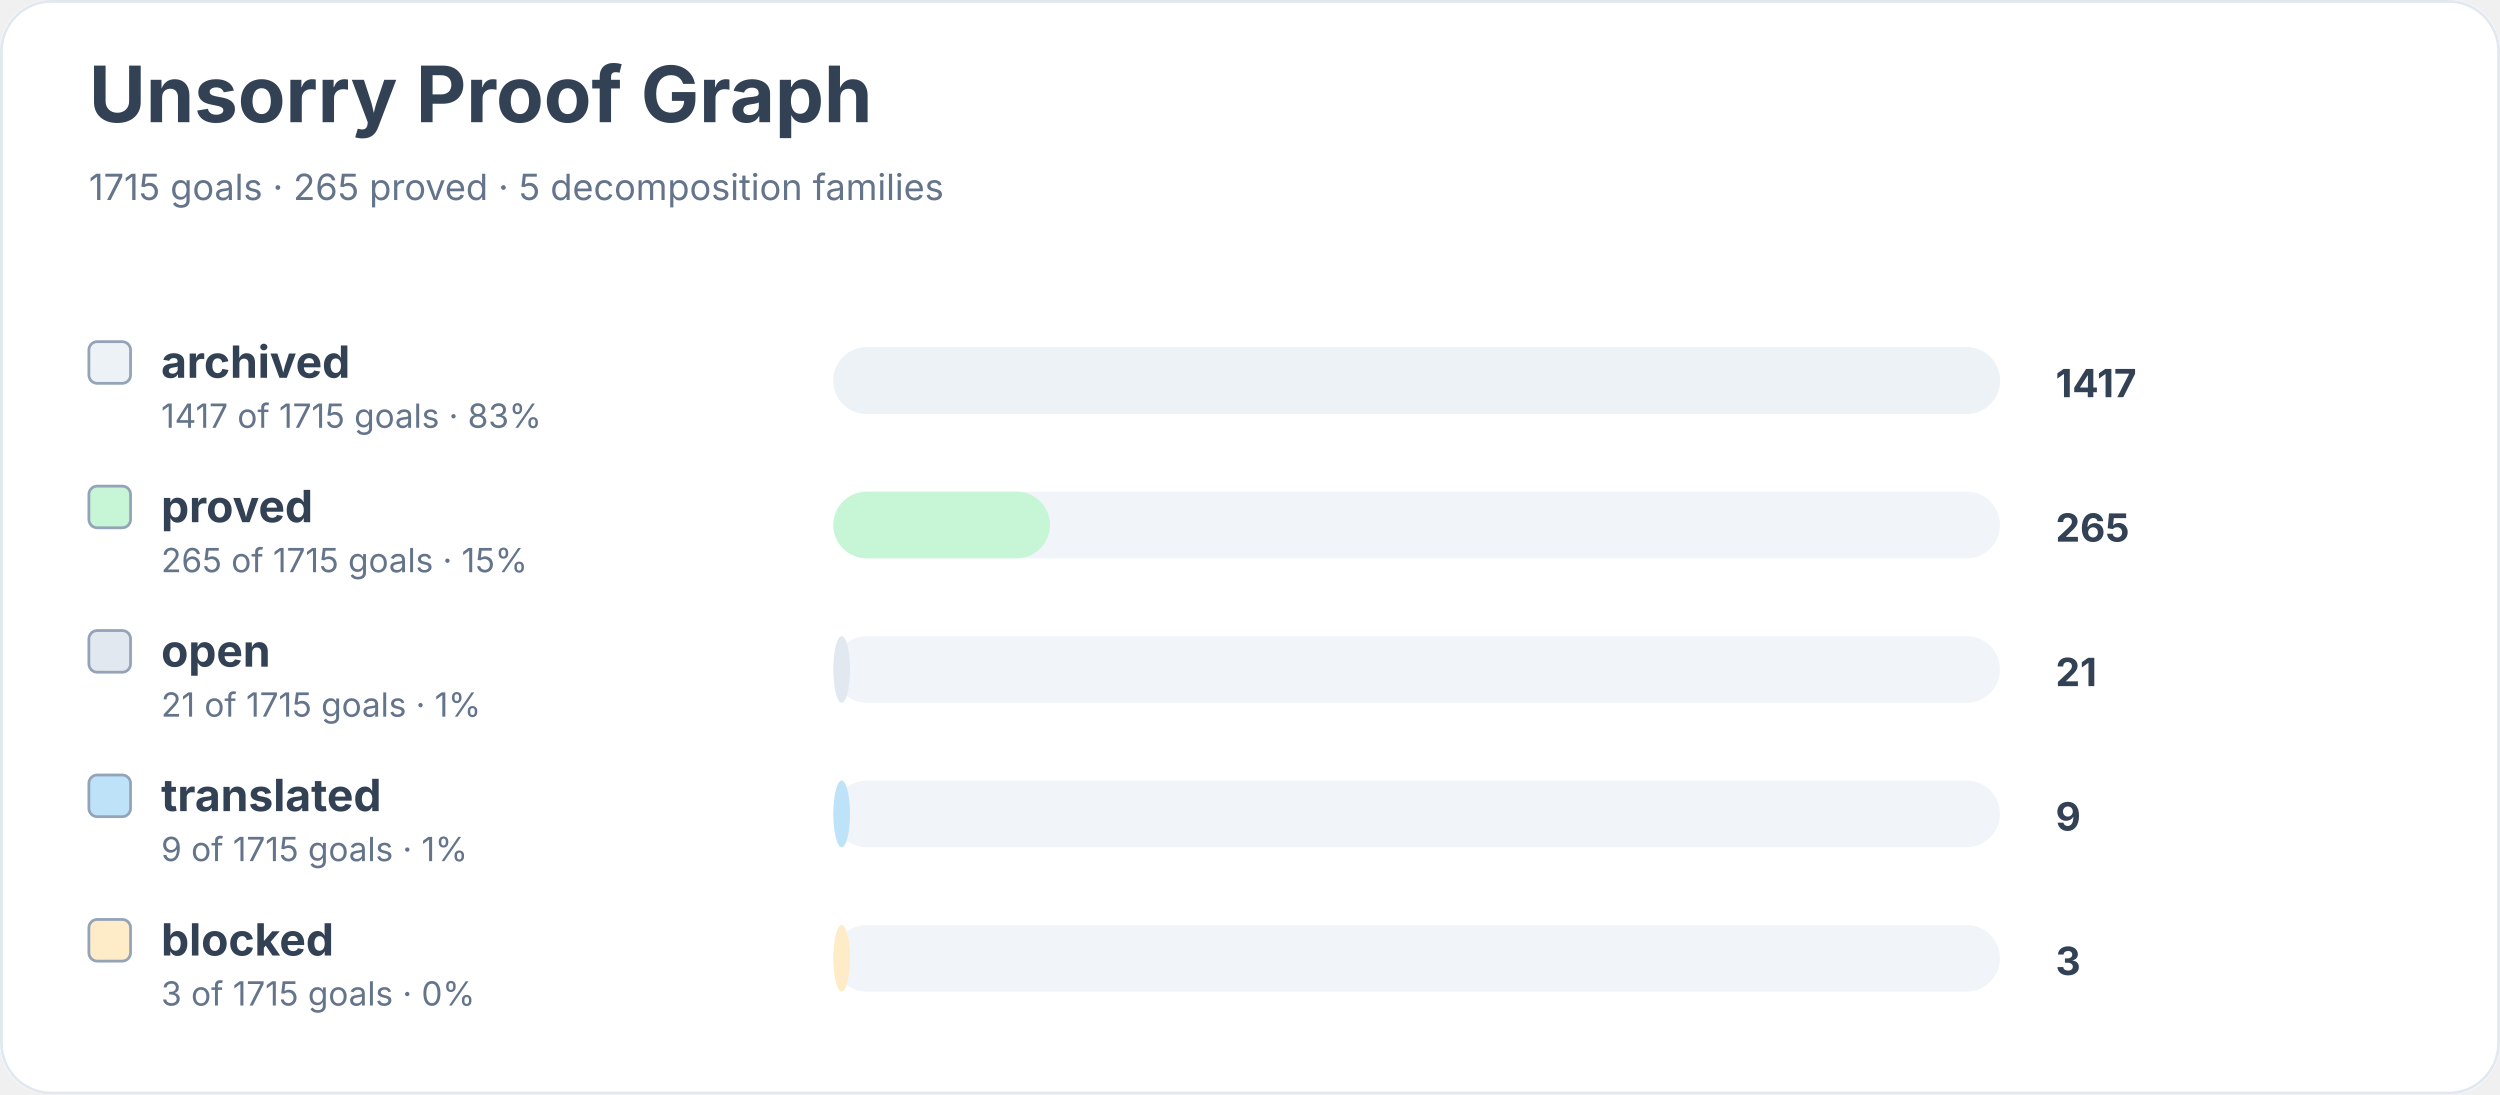
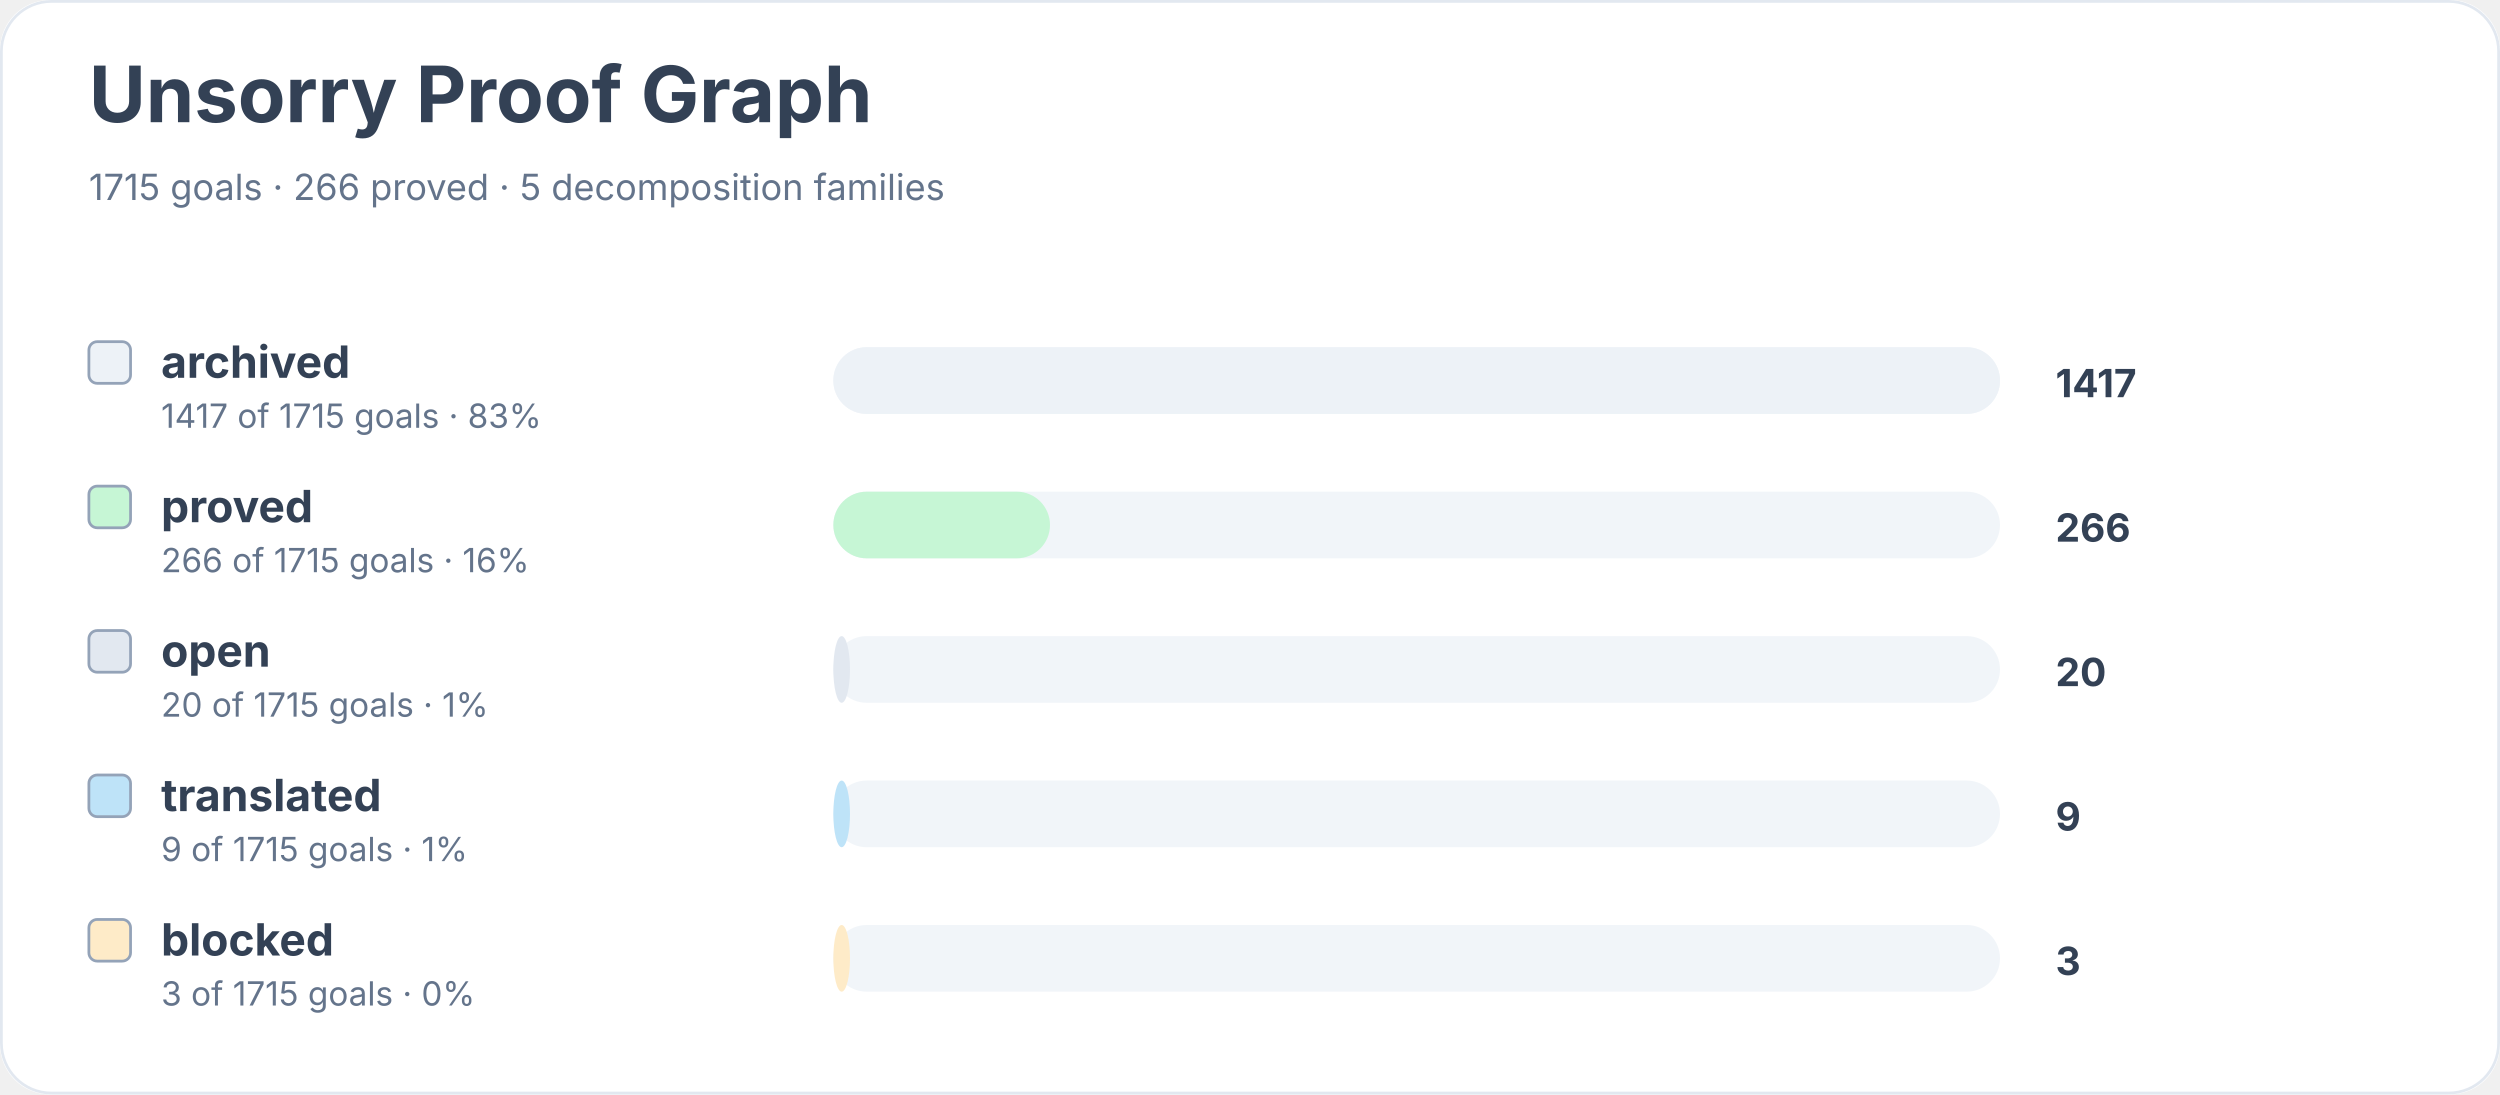
<svg xmlns="http://www.w3.org/2000/svg" width="900" height="394" viewBox="0 0 900 394" role="img" aria-labelledby="title desc">
  <rect width="900" height="100%" rx="18" fill="#ffffff" />
  <rect x="0.5" y="0.5" width="899" height="393" rx="18" fill="none" stroke="#e2e8f0" />
  <text x="32" y="44" font-family="Inter, system-ui, sans-serif" font-size="28" font-weight="700" fill="#334155">Unsorry Proof Graph</text>
-   <text x="32" y="72" font-family="Inter, system-ui, sans-serif" font-size="13" fill="#64748b">1715 goals · 265 proved · 5 decomposition families</text>
+   <text x="32" y="72" font-family="Inter, system-ui, sans-serif" font-size="13" fill="#64748b">1715 goals · 266 proved · 5 decomposition families</text>
  <rect x="32" y="123" width="15" height="15" rx="3" fill="#edf2f7" stroke="#94a3b8" />
  <text x="58" y="136" font-family="Inter, system-ui, sans-serif" font-size="16" font-weight="650" fill="#334155">archived</text>
  <text x="58" y="154" font-family="Inter, system-ui, sans-serif" font-size="12" fill="#64748b">1417 of 1715 goals · 83%</text>
  <rect x="300" y="125" width="420" height="24" rx="12" fill="#f1f5f9" />
  <rect x="300" y="125" width="420" height="24" rx="12" fill="#edf2f7" />
  <text x="740" y="143" font-family="Inter, system-ui, sans-serif" font-size="14" font-weight="700" fill="#334155">1417</text>
  <rect x="32" y="175" width="15" height="15" rx="3" fill="#c6f6d5" stroke="#94a3b8" />
  <text x="58" y="188" font-family="Inter, system-ui, sans-serif" font-size="16" font-weight="650" fill="#334155">proved</text>
-   <text x="58" y="206" font-family="Inter, system-ui, sans-serif" font-size="12" fill="#64748b">265 of 1715 goals · 15%</text>
+   <text x="58" y="206" font-family="Inter, system-ui, sans-serif" font-size="12" fill="#64748b">266 of 1715 goals · 16%</text>
  <rect x="300" y="177" width="420" height="24" rx="12" fill="#f1f5f9" />
  <rect x="300" y="177" width="78" height="24" rx="12" fill="#c6f6d5" />
-   <text x="740" y="195" font-family="Inter, system-ui, sans-serif" font-size="14" font-weight="700" fill="#334155">265</text>
+   <text x="740" y="195" font-family="Inter, system-ui, sans-serif" font-size="14" font-weight="700" fill="#334155">266</text>
  <rect x="32" y="227" width="15" height="15" rx="3" fill="#e2e8f0" stroke="#94a3b8" />
  <text x="58" y="240" font-family="Inter, system-ui, sans-serif" font-size="16" font-weight="650" fill="#334155">open</text>
-   <text x="58" y="258" font-family="Inter, system-ui, sans-serif" font-size="12" fill="#64748b">21 of 1715 goals · 1%</text>
+   <text x="58" y="258" font-family="Inter, system-ui, sans-serif" font-size="12" fill="#64748b">20 of 1715 goals · 1%</text>
  <rect x="300" y="229" width="420" height="24" rx="12" fill="#f1f5f9" />
  <rect x="300" y="229" width="6" height="24" rx="12" fill="#e2e8f0" />
-   <text x="740" y="247" font-family="Inter, system-ui, sans-serif" font-size="14" font-weight="700" fill="#334155">21</text>
+   <text x="740" y="247" font-family="Inter, system-ui, sans-serif" font-size="14" font-weight="700" fill="#334155">20</text>
  <rect x="32" y="279" width="15" height="15" rx="3" fill="#bee3f8" stroke="#94a3b8" />
  <text x="58" y="292" font-family="Inter, system-ui, sans-serif" font-size="16" font-weight="650" fill="#334155">translated</text>
  <text x="58" y="310" font-family="Inter, system-ui, sans-serif" font-size="12" fill="#64748b">9 of 1715 goals · 1%</text>
  <rect x="300" y="281" width="420" height="24" rx="12" fill="#f1f5f9" />
  <rect x="300" y="281" width="6" height="24" rx="12" fill="#bee3f8" />
  <text x="740" y="299" font-family="Inter, system-ui, sans-serif" font-size="14" font-weight="700" fill="#334155">9</text>
  <rect x="32" y="331" width="15" height="15" rx="3" fill="#feebc8" stroke="#94a3b8" />
  <text x="58" y="344" font-family="Inter, system-ui, sans-serif" font-size="16" font-weight="650" fill="#334155">blocked</text>
  <text x="58" y="362" font-family="Inter, system-ui, sans-serif" font-size="12" fill="#64748b">3 of 1715 goals · 0%</text>
  <rect x="300" y="333" width="420" height="24" rx="12" fill="#f1f5f9" />
  <rect x="300" y="333" width="6" height="24" rx="12" fill="#feebc8" />
  <text x="740" y="351" font-family="Inter, system-ui, sans-serif" font-size="14" font-weight="700" fill="#334155">3</text>
</svg>
